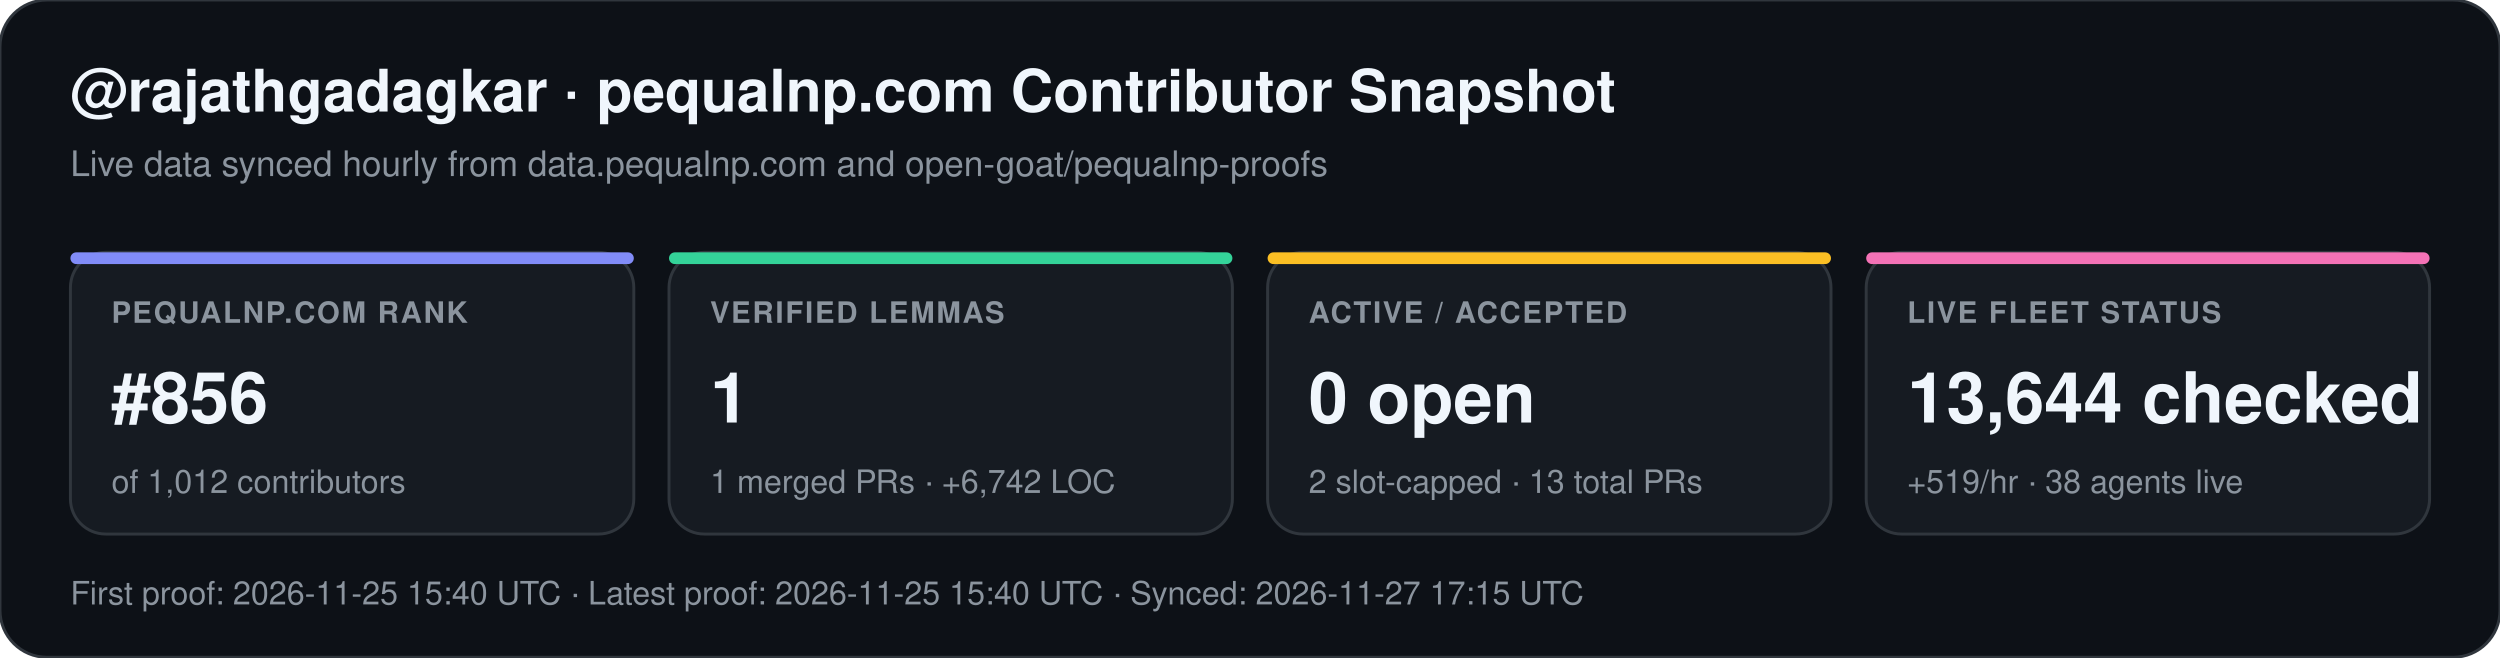
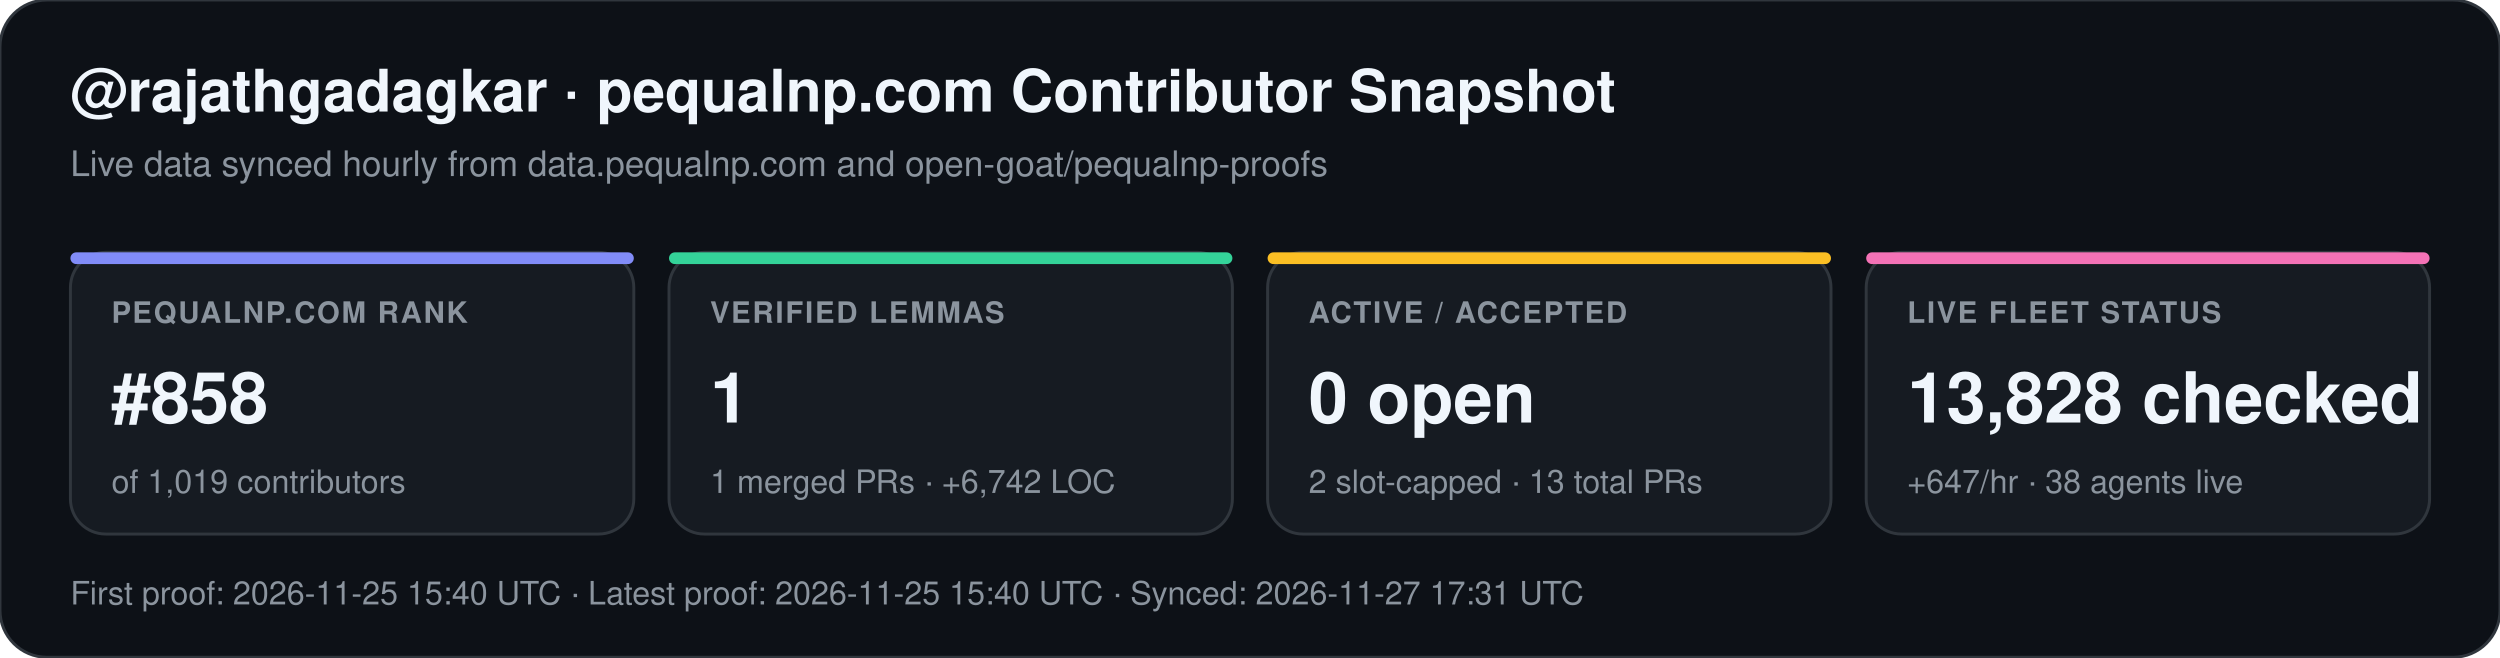
<svg xmlns="http://www.w3.org/2000/svg" width="852" height="224" viewBox="0 0 852 224" font-family="-apple-system,BlinkMacSystemFont,Segoe UI,Helvetica,Arial,sans-serif">
  <rect width="852" height="224" rx="16" fill="#0d1117" stroke="#30363d" stroke-width="1" />
  <text x="24" y="38" fill="#f0f6fc" font-size="20" font-weight="700">@rajathgadagkar · pequalnp.com Contributor Snapshot</text>
  <text x="24" y="60" fill="#8b949e" font-size="12">Live data synced hourly from data.pequalnp.com and open-goat/pequalnp-proofs</text>
  <rect x="24" y="86" width="192" height="96" rx="12" fill="#161b22" stroke="#30363d" stroke-width="1" />
  <rect x="24" y="86" width="192" height="4" rx="2" fill="#818cf8" />
  <text x="38" y="110" fill="#8b949e" font-size="10" font-weight="600" letter-spacing="0.6">PEQUALNP.COM RANK</text>
-   <text x="38" y="144" fill="#f0f6fc" font-size="24" font-weight="700">#856</text>
-   <text x="38" y="168" fill="#8b949e" font-size="11">of 1,012 contributors</text>
+   <text x="38" y="144" fill="#f0f6fc" font-size="24" font-weight="700">#858</text>
+   <text x="38" y="168" fill="#8b949e" font-size="11">of 1,019 contributors</text>
  <rect x="228" y="86" width="192" height="96" rx="12" fill="#161b22" stroke="#30363d" stroke-width="1" />
  <rect x="228" y="86" width="192" height="4" rx="2" fill="#34d399" />
  <text x="242" y="110" fill="#8b949e" font-size="10" font-weight="600" letter-spacing="0.6">VERIFIED LEMMAS</text>
  <text x="242" y="144" fill="#f0f6fc" font-size="24" font-weight="700">1</text>
  <text x="242" y="168" fill="#8b949e" font-size="11">1 merged PRs · +6,742 LOC</text>
  <rect x="432" y="86" width="192" height="96" rx="12" fill="#161b22" stroke="#30363d" stroke-width="1" />
  <rect x="432" y="86" width="192" height="4" rx="2" fill="#fbbf24" />
  <text x="446" y="110" fill="#8b949e" font-size="10" font-weight="600" letter-spacing="0.6">ACTIVE / ACCEPTED</text>
  <text x="446" y="144" fill="#f0f6fc" font-size="24" font-weight="700">0 open</text>
  <text x="446" y="168" fill="#8b949e" font-size="11">2 slot-capped · 13 total PRs</text>
  <rect x="636" y="86" width="192" height="96" rx="12" fill="#161b22" stroke="#30363d" stroke-width="1" />
  <rect x="636" y="86" width="192" height="4" rx="2" fill="#f472b6" />
  <text x="650" y="110" fill="#8b949e" font-size="10" font-weight="600" letter-spacing="0.6">LIVE FLEET STATUS</text>
-   <text x="650" y="144" fill="#f0f6fc" font-size="24" font-weight="700">13,644 checked</text>
-   <text x="650" y="168" fill="#8b949e" font-size="11">+519/hr · 38 agents live</text>
-   <text x="24" y="206" fill="#8b949e" font-size="11">First proof: 2026-11-25 15:40 UTC  ·  Latest proof: 2026-11-25 15:40 UTC  ·  Synced: 2026-11-27 17:15 UTC</text>
+   <text x="650" y="144" fill="#f0f6fc" font-size="24" font-weight="700">13,828 checked</text>
+   <text x="650" y="168" fill="#8b949e" font-size="11">+647/hr · 38 agents live</text>
+   <text x="24" y="206" fill="#8b949e" font-size="11">First proof: 2026-11-25 15:40 UTC  ·  Latest proof: 2026-11-25 15:40 UTC  ·  Synced: 2026-11-27 17:31 UTC</text>
</svg>
